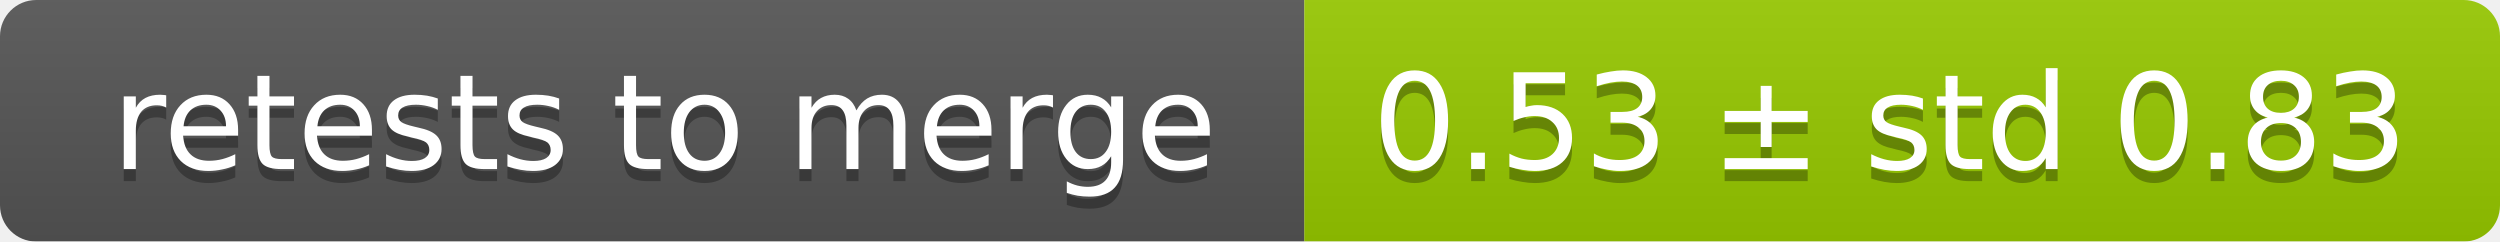
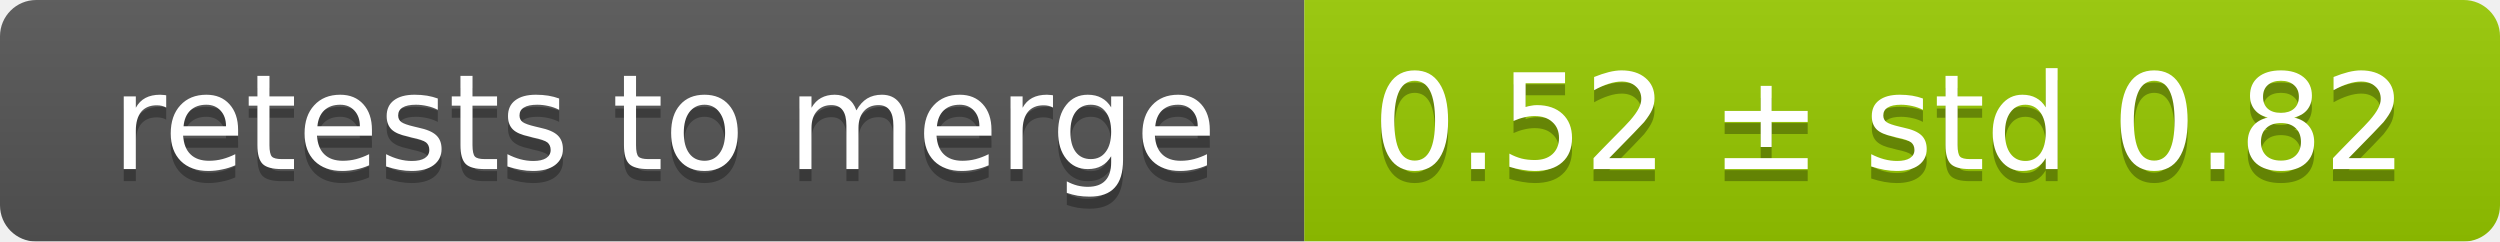
<svg xmlns="http://www.w3.org/2000/svg" width="207" height="20">
  <linearGradient id="smooth" x2="0" y2="100%">
    <stop offset="0" stop-color="#bbb" stop-opacity=".1" />
    <stop offset="1" stop-opacity=".1" />
  </linearGradient>
  <mask id="round">
    <rect width="207" height="20" rx="3" fill="#fff" />
  </mask>
  <g mask="url(#round)">
    <rect width="108" height="20" fill="#555" />
    <rect x="108" width="99" height="20" fill="#97ca00" />
    <rect width="207" height="20" fill="url(#smooth)" />
  </g>
  <g fill="#fff" text-anchor="middle" font-family="DejaVu Sans,Verdana,Geneva,sans-serif" font-size="11">
    <text x="55" y="15" fill="#010101" fill-opacity=".3">retests to merge</text>
    <text x="55" y="14">retests to merge</text>
-     <text x="156.5" y="15" fill="#010101" fill-opacity=".3">0.53 ± std 0.83</text>
-     <text x="156.5" y="14">0.53 ± std 0.83</text>
+     <text x="156.5" y="15" fill="#010101" fill-opacity=".3">0.52 ± std 0.82</text>
+     <text x="156.5" y="14">0.52 ± std 0.82</text>
  </g>
</svg>
